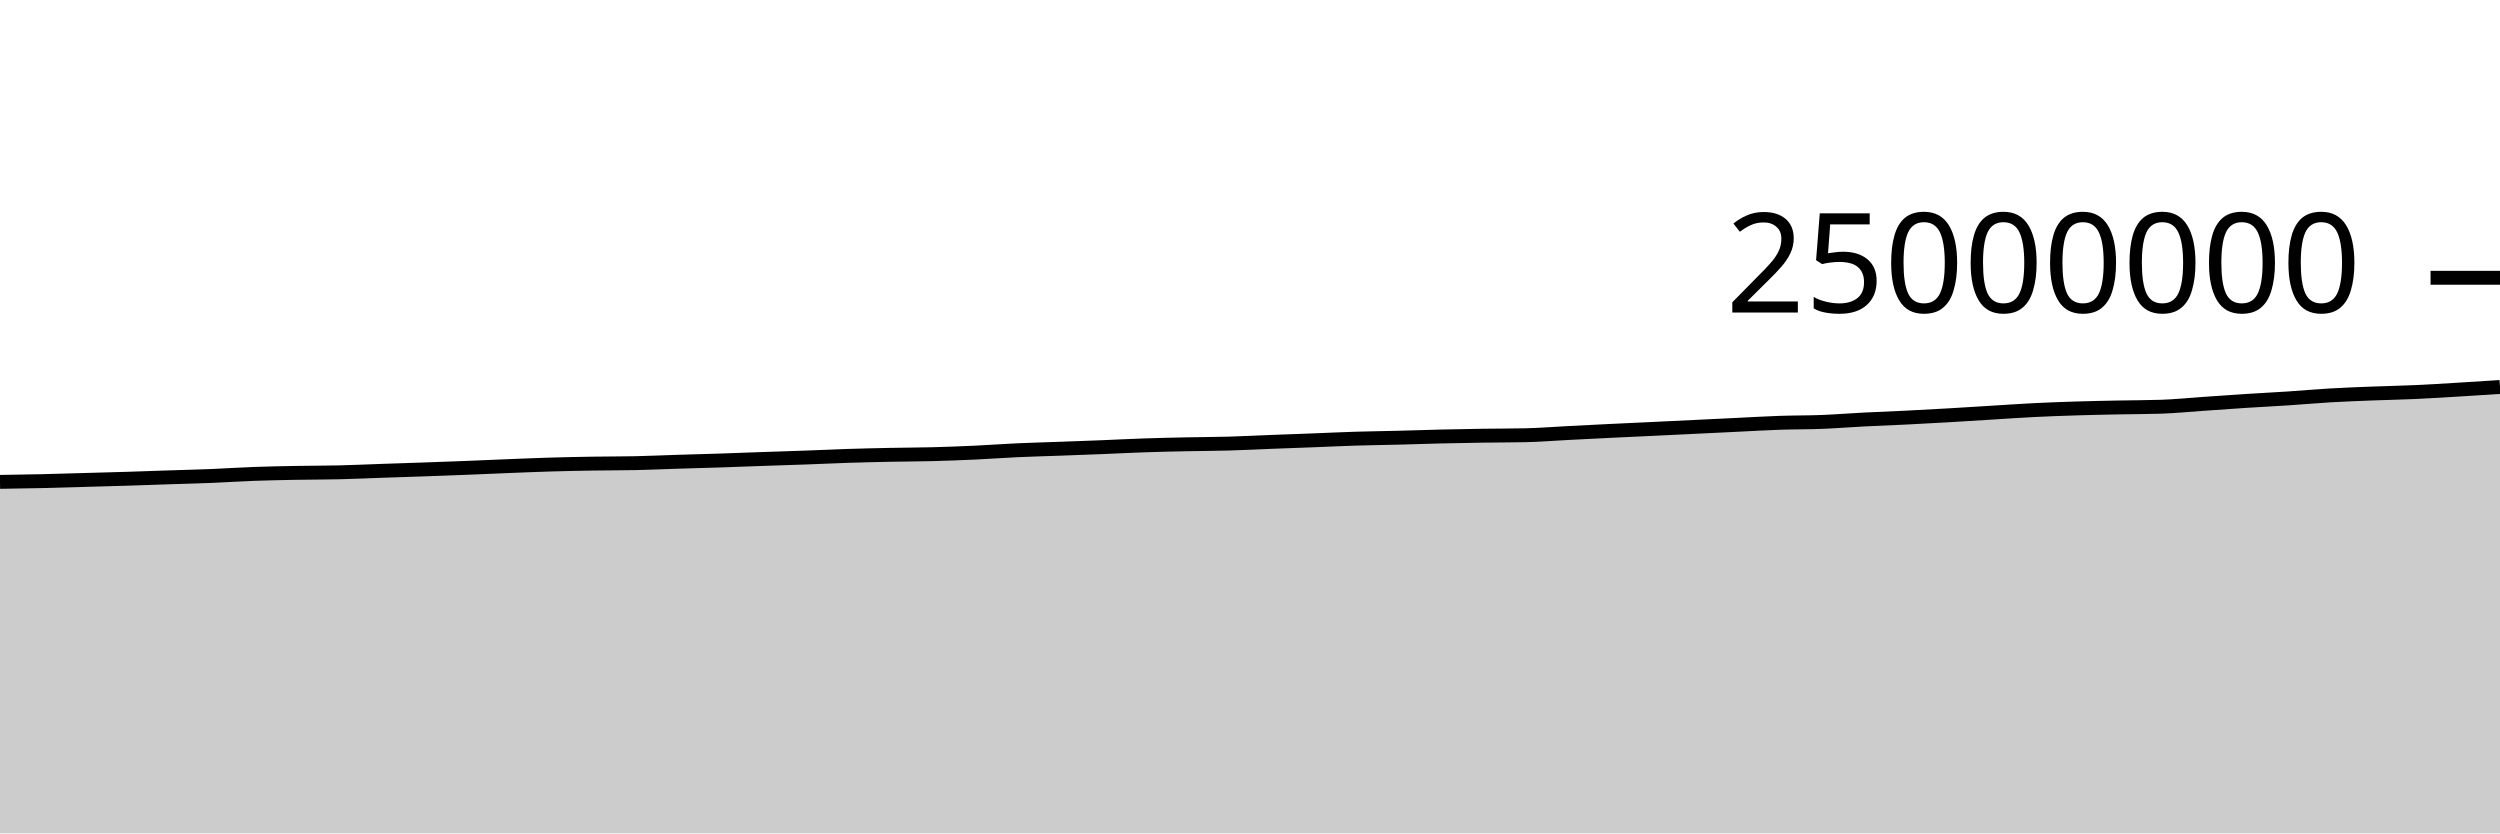
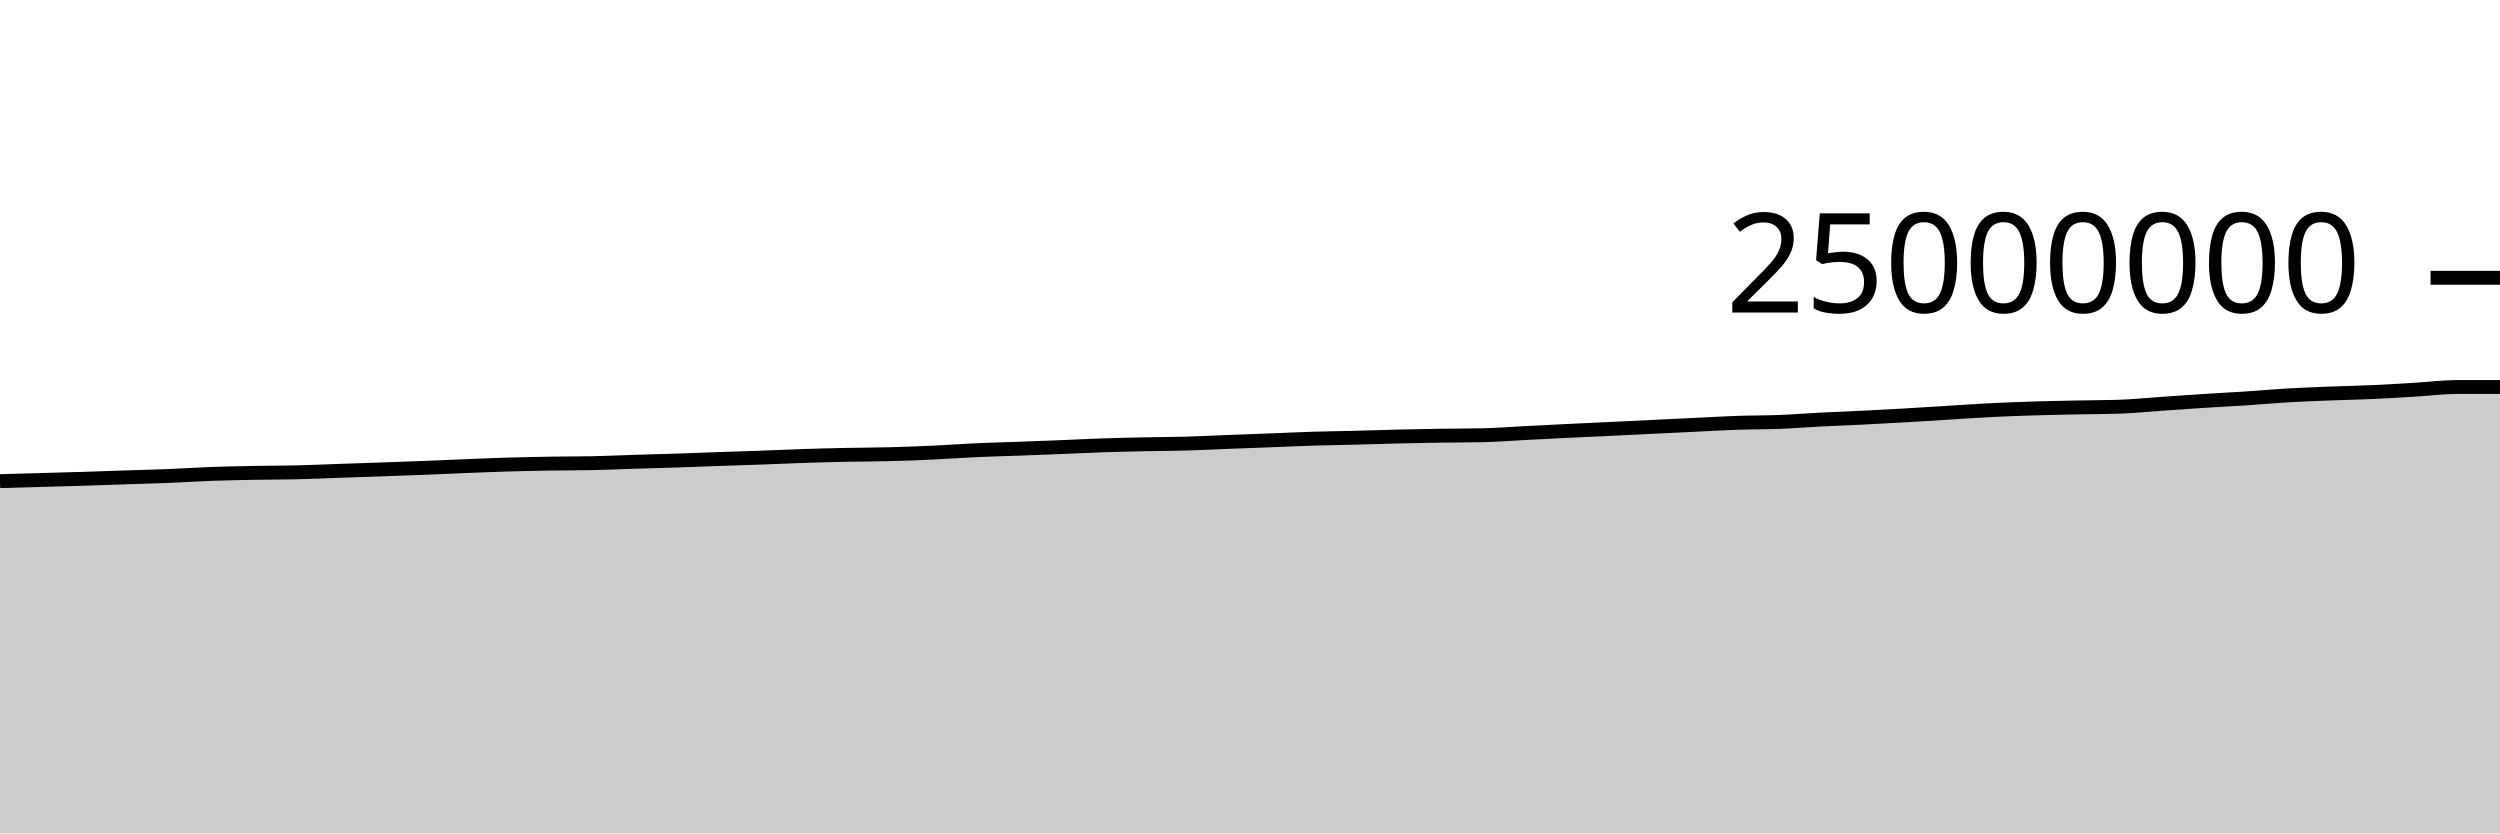
<svg xmlns="http://www.w3.org/2000/svg" viewBox="0 0 180 60">
  <g transform="translate(0,20)">
-     <path class="area" fill="rgba(0, 0, 0, 0.2)" d="M0,14.695C1.017,14.68,2.034,14.664,3.051,14.641C4.068,14.618,5.085,14.585,6.102,14.556C7.119,14.528,8.136,14.501,9.153,14.47C10.169,14.438,11.186,14.401,12.203,14.367C13.22,14.334,14.237,14.309,15.254,14.268C16.271,14.226,17.288,14.157,18.305,14.12C19.322,14.083,20.339,14.065,21.356,14.046C22.373,14.027,23.39,14.032,24.407,14.008C25.424,13.984,26.441,13.936,27.458,13.901C28.475,13.866,29.492,13.834,30.508,13.799C31.525,13.763,32.542,13.727,33.559,13.687C34.576,13.647,35.593,13.599,36.61,13.559C37.627,13.519,38.644,13.476,39.661,13.446C40.678,13.416,41.695,13.396,42.712,13.379C43.729,13.363,44.746,13.368,45.763,13.347C46.78,13.325,47.797,13.278,48.814,13.246C49.831,13.215,50.847,13.19,51.864,13.156C52.881,13.123,53.898,13.081,54.915,13.046C55.932,13.011,56.949,12.981,57.966,12.944C58.983,12.907,60,12.858,61.017,12.825C62.034,12.792,63.051,12.769,64.068,12.748C65.085,12.727,66.102,12.727,67.119,12.701C68.136,12.674,69.153,12.637,70.169,12.59C71.186,12.543,72.203,12.466,73.22,12.419C74.237,12.373,75.254,12.348,76.271,12.31C77.288,12.273,78.305,12.237,79.322,12.196C80.339,12.156,81.356,12.101,82.373,12.067C83.39,12.032,84.407,12.01,85.424,11.989C86.441,11.968,87.458,11.967,88.475,11.938C89.492,11.909,90.508,11.855,91.525,11.816C92.542,11.777,93.559,11.741,94.576,11.703C95.593,11.664,96.61,11.614,97.627,11.583C98.644,11.552,99.661,11.541,100.678,11.515C101.695,11.489,102.712,11.452,103.729,11.428C104.746,11.404,105.763,11.386,106.78,11.37C107.797,11.355,108.814,11.359,109.831,11.337C110.847,11.315,111.864,11.231,112.881,11.179C113.898,11.127,114.915,11.075,115.932,11.025C116.949,10.976,117.966,10.931,118.983,10.882C120,10.834,121.017,10.784,122.034,10.735C123.051,10.686,124.068,10.636,125.085,10.587C126.102,10.538,127.119,10.477,128.136,10.442C129.153,10.407,130.169,10.418,131.186,10.378C132.203,10.338,133.22,10.255,134.237,10.203C135.254,10.151,136.271,10.116,137.288,10.065C138.305,10.015,139.322,9.959,140.339,9.9C141.356,9.841,142.373,9.774,143.39,9.712C144.407,9.649,145.424,9.578,146.441,9.527C147.458,9.476,148.475,9.439,149.492,9.408C150.508,9.376,151.525,9.357,152.542,9.336C153.559,9.316,154.576,9.319,155.593,9.285C156.61,9.251,157.627,9.148,158.644,9.078C159.661,9.008,160.678,8.933,161.695,8.868C162.712,8.802,163.729,8.753,164.746,8.686C165.763,8.619,166.78,8.526,167.797,8.467C168.814,8.407,169.831,8.372,170.847,8.332C171.864,8.292,172.881,8.274,173.898,8.228C174.915,8.182,175.932,8.116,176.949,8.056C177.966,7.995,178.983,7.929,180,7.863L180,40C178.983,40,177.966,40,176.949,40C175.932,40,174.915,40,173.898,40C172.881,40,171.864,40,170.847,40C169.831,40,168.814,40,167.797,40C166.78,40,165.763,40,164.746,40C163.729,40,162.712,40,161.695,40C160.678,40,159.661,40,158.644,40C157.627,40,156.61,40,155.593,40C154.576,40,153.559,40,152.542,40C151.525,40,150.508,40,149.492,40C148.475,40,147.458,40,146.441,40C145.424,40,144.407,40,143.39,40C142.373,40,141.356,40,140.339,40C139.322,40,138.305,40,137.288,40C136.271,40,135.254,40,134.237,40C133.22,40,132.203,40,131.186,40C130.169,40,129.153,40,128.136,40C127.119,40,126.102,40,125.085,40C124.068,40,123.051,40,122.034,40C121.017,40,120,40,118.983,40C117.966,40,116.949,40,115.932,40C114.915,40,113.898,40,112.881,40C111.864,40,110.847,40,109.831,40C108.814,40,107.797,40,106.78,40C105.763,40,104.746,40,103.729,40C102.712,40,101.695,40,100.678,40C99.661,40,98.644,40,97.627,40C96.61,40,95.593,40,94.576,40C93.559,40,92.542,40,91.525,40C90.508,40,89.492,40,88.475,40C87.458,40,86.441,40,85.424,40C84.407,40,83.39,40,82.373,40C81.356,40,80.339,40,79.322,40C78.305,40,77.288,40,76.271,40C75.254,40,74.237,40,73.22,40C72.203,40,71.186,40,70.169,40C69.153,40,68.136,40,67.119,40C66.102,40,65.085,40,64.068,40C63.051,40,62.034,40,61.017,40C60,40,58.983,40,57.966,40C56.949,40,55.932,40,54.915,40C53.898,40,52.881,40,51.864,40C50.847,40,49.831,40,48.814,40C47.797,40,46.78,40,45.763,40C44.746,40,43.729,40,42.712,40C41.695,40,40.678,40,39.661,40C38.644,40,37.627,40,36.61,40C35.593,40,34.576,40,33.559,40C32.542,40,31.525,40,30.508,40C29.492,40,28.475,40,27.458,40C26.441,40,25.424,40,24.407,40C23.39,40,22.373,40,21.356,40C20.339,40,19.322,40,18.305,40C17.288,40,16.271,40,15.254,40C14.237,40,13.22,40,12.203,40C11.186,40,10.169,40,9.153,40C8.136,40,7.119,40,6.102,40C5.085,40,4.068,40,3.051,40C2.034,40,1.017,40,0,40Z" />
-     <path class="line" stroke="black" fill="none" d="M0,14.695C1.017,14.68,2.034,14.664,3.051,14.641C4.068,14.618,5.085,14.585,6.102,14.556C7.119,14.528,8.136,14.501,9.153,14.47C10.169,14.438,11.186,14.401,12.203,14.367C13.22,14.334,14.237,14.309,15.254,14.268C16.271,14.226,17.288,14.157,18.305,14.12C19.322,14.083,20.339,14.065,21.356,14.046C22.373,14.027,23.39,14.032,24.407,14.008C25.424,13.984,26.441,13.936,27.458,13.901C28.475,13.866,29.492,13.834,30.508,13.799C31.525,13.763,32.542,13.727,33.559,13.687C34.576,13.647,35.593,13.599,36.61,13.559C37.627,13.519,38.644,13.476,39.661,13.446C40.678,13.416,41.695,13.396,42.712,13.379C43.729,13.363,44.746,13.368,45.763,13.347C46.78,13.325,47.797,13.278,48.814,13.246C49.831,13.215,50.847,13.19,51.864,13.156C52.881,13.123,53.898,13.081,54.915,13.046C55.932,13.011,56.949,12.981,57.966,12.944C58.983,12.907,60,12.858,61.017,12.825C62.034,12.792,63.051,12.769,64.068,12.748C65.085,12.727,66.102,12.727,67.119,12.701C68.136,12.674,69.153,12.637,70.169,12.59C71.186,12.543,72.203,12.466,73.22,12.419C74.237,12.373,75.254,12.348,76.271,12.31C77.288,12.273,78.305,12.237,79.322,12.196C80.339,12.156,81.356,12.101,82.373,12.067C83.39,12.032,84.407,12.01,85.424,11.989C86.441,11.968,87.458,11.967,88.475,11.938C89.492,11.909,90.508,11.855,91.525,11.816C92.542,11.777,93.559,11.741,94.576,11.703C95.593,11.664,96.61,11.614,97.627,11.583C98.644,11.552,99.661,11.541,100.678,11.515C101.695,11.489,102.712,11.452,103.729,11.428C104.746,11.404,105.763,11.386,106.78,11.37C107.797,11.355,108.814,11.359,109.831,11.337C110.847,11.315,111.864,11.231,112.881,11.179C113.898,11.127,114.915,11.075,115.932,11.025C116.949,10.976,117.966,10.931,118.983,10.882C120,10.834,121.017,10.784,122.034,10.735C123.051,10.686,124.068,10.636,125.085,10.587C126.102,10.538,127.119,10.477,128.136,10.442C129.153,10.407,130.169,10.418,131.186,10.378C132.203,10.338,133.22,10.255,134.237,10.203C135.254,10.151,136.271,10.116,137.288,10.065C138.305,10.015,139.322,9.959,140.339,9.9C141.356,9.841,142.373,9.774,143.39,9.712C144.407,9.649,145.424,9.578,146.441,9.527C147.458,9.476,148.475,9.439,149.492,9.408C150.508,9.376,151.525,9.357,152.542,9.336C153.559,9.316,154.576,9.319,155.593,9.285C156.61,9.251,157.627,9.148,158.644,9.078C159.661,9.008,160.678,8.933,161.695,8.868C162.712,8.802,163.729,8.753,164.746,8.686C165.763,8.619,166.78,8.526,167.797,8.467C168.814,8.407,169.831,8.372,170.847,8.332C171.864,8.292,172.881,8.274,173.898,8.228C174.915,8.182,175.932,8.116,176.949,8.056C177.966,7.995,178.983,7.929,180,7.863" />
+     <path class="area" fill="rgba(0, 0, 0, 0.2)" d="M0,14.641C1.017,14.613,2.034,14.585,3.051,14.556C4.068,14.528,5.085,14.501,6.102,14.47C7.119,14.438,8.136,14.401,9.153,14.367C10.169,14.334,11.186,14.309,12.203,14.268C13.22,14.226,14.237,14.157,15.254,14.12C16.271,14.083,17.288,14.065,18.305,14.046C19.322,14.027,20.339,14.032,21.356,14.008C22.373,13.984,23.39,13.936,24.407,13.901C25.424,13.866,26.441,13.834,27.458,13.799C28.475,13.763,29.492,13.727,30.508,13.687C31.525,13.647,32.542,13.599,33.559,13.559C34.576,13.519,35.593,13.476,36.61,13.446C37.627,13.416,38.644,13.396,39.661,13.379C40.678,13.363,41.695,13.368,42.712,13.347C43.729,13.325,44.746,13.278,45.763,13.246C46.78,13.215,47.797,13.19,48.814,13.156C49.831,13.123,50.847,13.081,51.864,13.046C52.881,13.011,53.898,12.981,54.915,12.944C55.932,12.907,56.949,12.858,57.966,12.825C58.983,12.792,60,12.769,61.017,12.748C62.034,12.727,63.051,12.727,64.068,12.701C65.085,12.674,66.102,12.637,67.119,12.59C68.136,12.543,69.153,12.466,70.169,12.419C71.186,12.373,72.203,12.348,73.22,12.31C74.237,12.273,75.254,12.237,76.271,12.196C77.288,12.156,78.305,12.101,79.322,12.067C80.339,12.032,81.356,12.01,82.373,11.989C83.39,11.968,84.407,11.967,85.424,11.938C86.441,11.909,87.458,11.855,88.475,11.816C89.492,11.777,90.508,11.741,91.525,11.703C92.542,11.664,93.559,11.614,94.576,11.583C95.593,11.552,96.61,11.541,97.627,11.515C98.644,11.489,99.661,11.452,100.678,11.428C101.695,11.404,102.712,11.386,103.729,11.37C104.746,11.355,105.763,11.359,106.78,11.337C107.797,11.315,108.814,11.231,109.831,11.179C110.847,11.127,111.864,11.075,112.881,11.025C113.898,10.976,114.915,10.931,115.932,10.882C116.949,10.834,117.966,10.784,118.983,10.735C120,10.686,121.017,10.636,122.034,10.587C123.051,10.538,124.068,10.477,125.085,10.442C126.102,10.407,127.119,10.418,128.136,10.378C129.153,10.338,130.169,10.255,131.186,10.203C132.203,10.151,133.22,10.116,134.237,10.065C135.254,10.015,136.271,9.959,137.288,9.9C138.305,9.841,139.322,9.774,140.339,9.712C141.356,9.649,142.373,9.578,143.39,9.527C144.407,9.476,145.424,9.439,146.441,9.408C147.458,9.376,148.475,9.357,149.492,9.336C150.508,9.316,151.525,9.319,152.542,9.285C153.559,9.251,154.576,9.148,155.593,9.078C156.61,9.008,157.627,8.933,158.644,8.868C159.661,8.802,160.678,8.753,161.695,8.686C162.712,8.619,163.729,8.526,164.746,8.467C165.763,8.407,166.78,8.372,167.797,8.332C168.814,8.292,169.831,8.274,170.847,8.228C171.864,8.182,172.881,8.116,173.898,8.056C174.915,7.995,175.932,7.863,176.949,7.863C177.966,7.863,178.983,7.863,180,7.863L180,40C178.983,40,177.966,40,176.949,40C175.932,40,174.915,40,173.898,40C172.881,40,171.864,40,170.847,40C169.831,40,168.814,40,167.797,40C166.78,40,165.763,40,164.746,40C163.729,40,162.712,40,161.695,40C160.678,40,159.661,40,158.644,40C157.627,40,156.61,40,155.593,40C154.576,40,153.559,40,152.542,40C151.525,40,150.508,40,149.492,40C148.475,40,147.458,40,146.441,40C145.424,40,144.407,40,143.39,40C142.373,40,141.356,40,140.339,40C139.322,40,138.305,40,137.288,40C136.271,40,135.254,40,134.237,40C133.22,40,132.203,40,131.186,40C130.169,40,129.153,40,128.136,40C127.119,40,126.102,40,125.085,40C124.068,40,123.051,40,122.034,40C121.017,40,120,40,118.983,40C117.966,40,116.949,40,115.932,40C114.915,40,113.898,40,112.881,40C111.864,40,110.847,40,109.831,40C108.814,40,107.797,40,106.78,40C105.763,40,104.746,40,103.729,40C102.712,40,101.695,40,100.678,40C99.661,40,98.644,40,97.627,40C96.61,40,95.593,40,94.576,40C93.559,40,92.542,40,91.525,40C90.508,40,89.492,40,88.475,40C87.458,40,86.441,40,85.424,40C84.407,40,83.39,40,82.373,40C81.356,40,80.339,40,79.322,40C78.305,40,77.288,40,76.271,40C75.254,40,74.237,40,73.22,40C72.203,40,71.186,40,70.169,40C69.153,40,68.136,40,67.119,40C66.102,40,65.085,40,64.068,40C63.051,40,62.034,40,61.017,40C60,40,58.983,40,57.966,40C56.949,40,55.932,40,54.915,40C53.898,40,52.881,40,51.864,40C50.847,40,49.831,40,48.814,40C47.797,40,46.78,40,45.763,40C44.746,40,43.729,40,42.712,40C41.695,40,40.678,40,39.661,40C38.644,40,37.627,40,36.61,40C35.593,40,34.576,40,33.559,40C32.542,40,31.525,40,30.508,40C29.492,40,28.475,40,27.458,40C26.441,40,25.424,40,24.407,40C23.39,40,22.373,40,21.356,40C20.339,40,19.322,40,18.305,40C17.288,40,16.271,40,15.254,40C14.237,40,13.22,40,12.203,40C11.186,40,10.169,40,9.153,40C8.136,40,7.119,40,6.102,40C5.085,40,4.068,40,3.051,40C2.034,40,1.017,40,0,40Z" />
+     <path class="line" stroke="black" fill="none" d="M0,14.641C1.017,14.613,2.034,14.585,3.051,14.556C4.068,14.528,5.085,14.501,6.102,14.47C7.119,14.438,8.136,14.401,9.153,14.367C10.169,14.334,11.186,14.309,12.203,14.268C13.22,14.226,14.237,14.157,15.254,14.12C16.271,14.083,17.288,14.065,18.305,14.046C19.322,14.027,20.339,14.032,21.356,14.008C22.373,13.984,23.39,13.936,24.407,13.901C25.424,13.866,26.441,13.834,27.458,13.799C28.475,13.763,29.492,13.727,30.508,13.687C31.525,13.647,32.542,13.599,33.559,13.559C34.576,13.519,35.593,13.476,36.61,13.446C37.627,13.416,38.644,13.396,39.661,13.379C40.678,13.363,41.695,13.368,42.712,13.347C43.729,13.325,44.746,13.278,45.763,13.246C46.78,13.215,47.797,13.19,48.814,13.156C49.831,13.123,50.847,13.081,51.864,13.046C52.881,13.011,53.898,12.981,54.915,12.944C55.932,12.907,56.949,12.858,57.966,12.825C58.983,12.792,60,12.769,61.017,12.748C62.034,12.727,63.051,12.727,64.068,12.701C65.085,12.674,66.102,12.637,67.119,12.59C68.136,12.543,69.153,12.466,70.169,12.419C71.186,12.373,72.203,12.348,73.22,12.31C74.237,12.273,75.254,12.237,76.271,12.196C77.288,12.156,78.305,12.101,79.322,12.067C80.339,12.032,81.356,12.01,82.373,11.989C83.39,11.968,84.407,11.967,85.424,11.938C86.441,11.909,87.458,11.855,88.475,11.816C89.492,11.777,90.508,11.741,91.525,11.703C92.542,11.664,93.559,11.614,94.576,11.583C95.593,11.552,96.61,11.541,97.627,11.515C98.644,11.489,99.661,11.452,100.678,11.428C101.695,11.404,102.712,11.386,103.729,11.37C104.746,11.355,105.763,11.359,106.78,11.337C107.797,11.315,108.814,11.231,109.831,11.179C110.847,11.127,111.864,11.075,112.881,11.025C113.898,10.976,114.915,10.931,115.932,10.882C116.949,10.834,117.966,10.784,118.983,10.735C120,10.686,121.017,10.636,122.034,10.587C123.051,10.538,124.068,10.477,125.085,10.442C126.102,10.407,127.119,10.418,128.136,10.378C129.153,10.338,130.169,10.255,131.186,10.203C132.203,10.151,133.22,10.116,134.237,10.065C135.254,10.015,136.271,9.959,137.288,9.9C138.305,9.841,139.322,9.774,140.339,9.712C141.356,9.649,142.373,9.578,143.39,9.527C144.407,9.476,145.424,9.439,146.441,9.408C147.458,9.376,148.475,9.357,149.492,9.336C150.508,9.316,151.525,9.319,152.542,9.285C153.559,9.251,154.576,9.148,155.593,9.078C156.61,9.008,157.627,8.933,158.644,8.868C159.661,8.802,160.678,8.753,161.695,8.686C162.712,8.619,163.729,8.526,164.746,8.467C165.763,8.407,166.78,8.372,167.797,8.332C168.814,8.292,169.831,8.274,170.847,8.228C171.864,8.182,172.881,8.116,173.898,8.056C174.915,7.995,175.932,7.863,176.949,7.863C177.966,7.863,178.983,7.863,180,7.863" />
    <path class="axis-ceiling" stroke-width="1" stroke="black" fill="none" d="M175,0L180,0" />
    <text class="axis-ceiling-label" font-family="sans-serif" text-anchor="end" font-size="10px" x="170" y="2.5">25000000</text>
  </g>
</svg>
